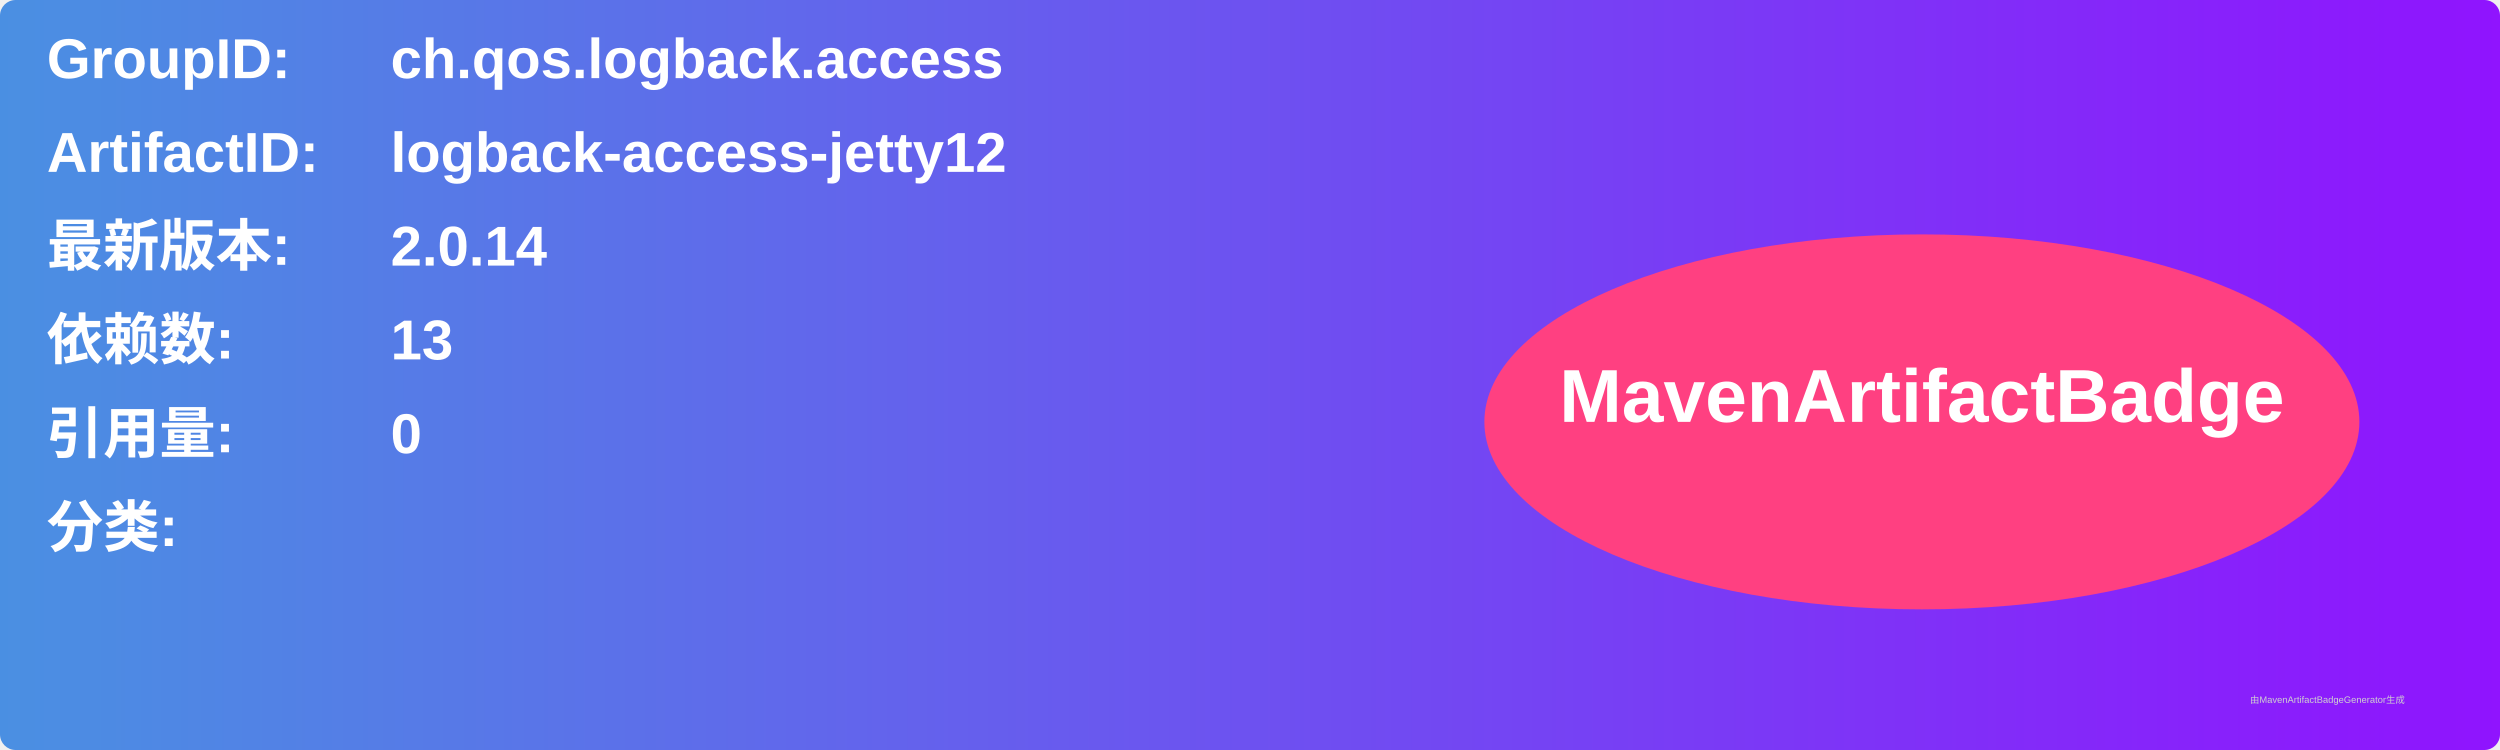
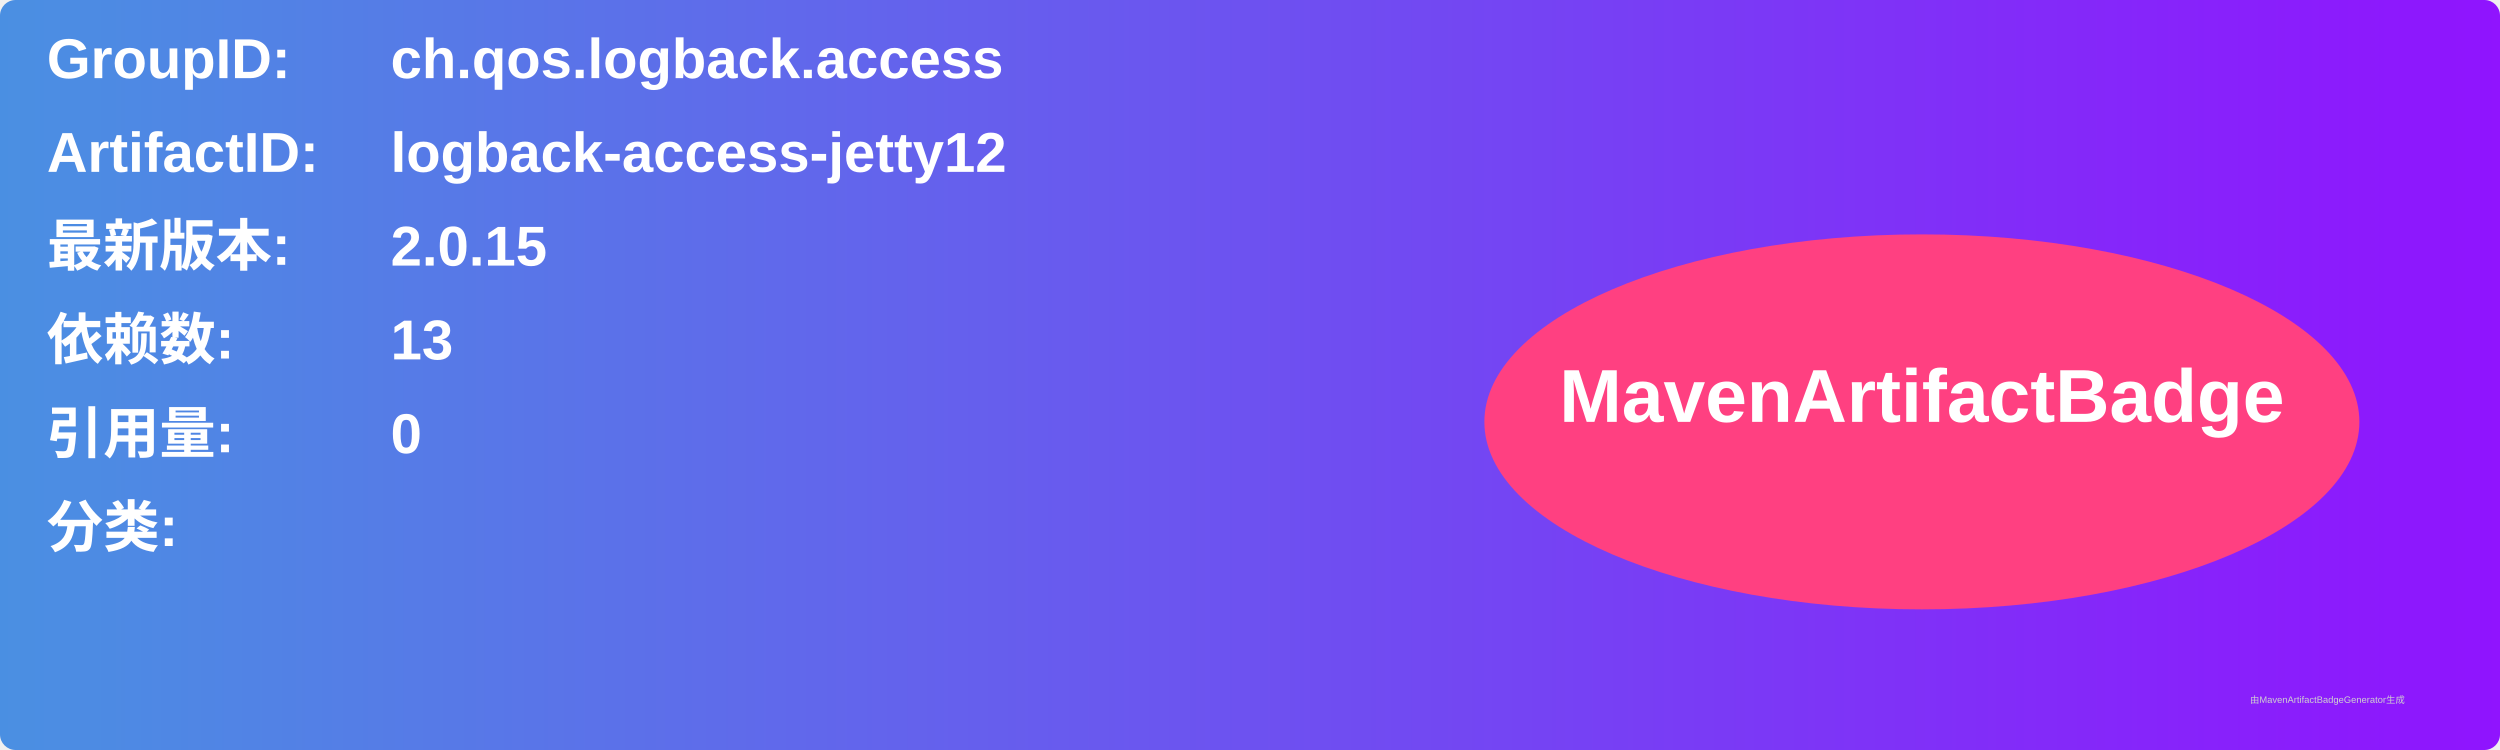
<svg xmlns="http://www.w3.org/2000/svg" width="800" height="240" viewBox="0 0 800 240">
  <linearGradient id="grad" x1="0%" y1="0%" x2="100%" y2="0%">
    <stop offset="0%" stop-color="#4a90e2" />
    <stop offset="100%" stop-color="#9013fe" />
  </linearGradient>
  <rect width="100%" height="100%" rx="5" ry="5" fill="url(#grad)" />
  <g transform="translate(15, 15)">
    <text x="0" y="10" font-family="Arial" font-size="18" fill="white" font-weight="bold" width="260">GroupID:</text>
    <text x="110" y="10" font-family="Arial" font-size="18" fill="white" font-weight="bold" width="460">ch.qos.logback.access</text>
    <text x="0" y="40" font-family="Arial" font-size="18" fill="white" font-weight="bold" width="260">ArtifactID:</text>
    <text x="110" y="40" font-family="Arial" font-size="18" fill="white" font-weight="bold" width="460">logback-access-jetty12</text>
    <text x="0" y="70" font-family="Arial" font-size="18" fill="white" font-weight="bold">最新版本:</text>
    <text x="110" y="70" font-family="Arial" font-size="18" fill="white" font-weight="bold">
-       <tspan font-weight="bold">2.0.14</tspan>
+       <tspan font-weight="bold">2.0.15</tspan>
    </text>
    <text x="0" y="100" font-family="Arial" font-size="18" fill="white" font-weight="bold">依赖数: </text>
    <text x="110" y="100" font-family="Arial" font-size="18" fill="white">
      <tspan font-weight="bold">13</tspan>
    </text>
    <text x="0" y="130" font-family="Arial" font-size="18" fill="white" font-weight="bold">引用量: </text>
    <text x="110" y="130" font-family="Arial" font-size="18" fill="white">
      <tspan font-weight="bold">0</tspan>
    </text>
    <text x="0" y="160" font-family="Arial" font-size="18" fill="white" font-weight="bold">分类:</text>
    <text x="10" y="190" font-family="Arial" font-size="10" fill="white">
      <tspan font-weight="bold" />
    </text>
    <ellipse cx="600" cy="120" rx="140" ry="60" fill="#ff4081" />
    <text x="600" y="120" text-anchor="middle" font-family="Arial" font-size="24" fill="white" font-weight="bold">MavenArtifactBadge</text>
  </g>
  <text x="720" y="225" font-family="Arial" font-size="3" fill="#d0d0d0">由MavenArtifactBadgeGenerator生成</text>
</svg>
